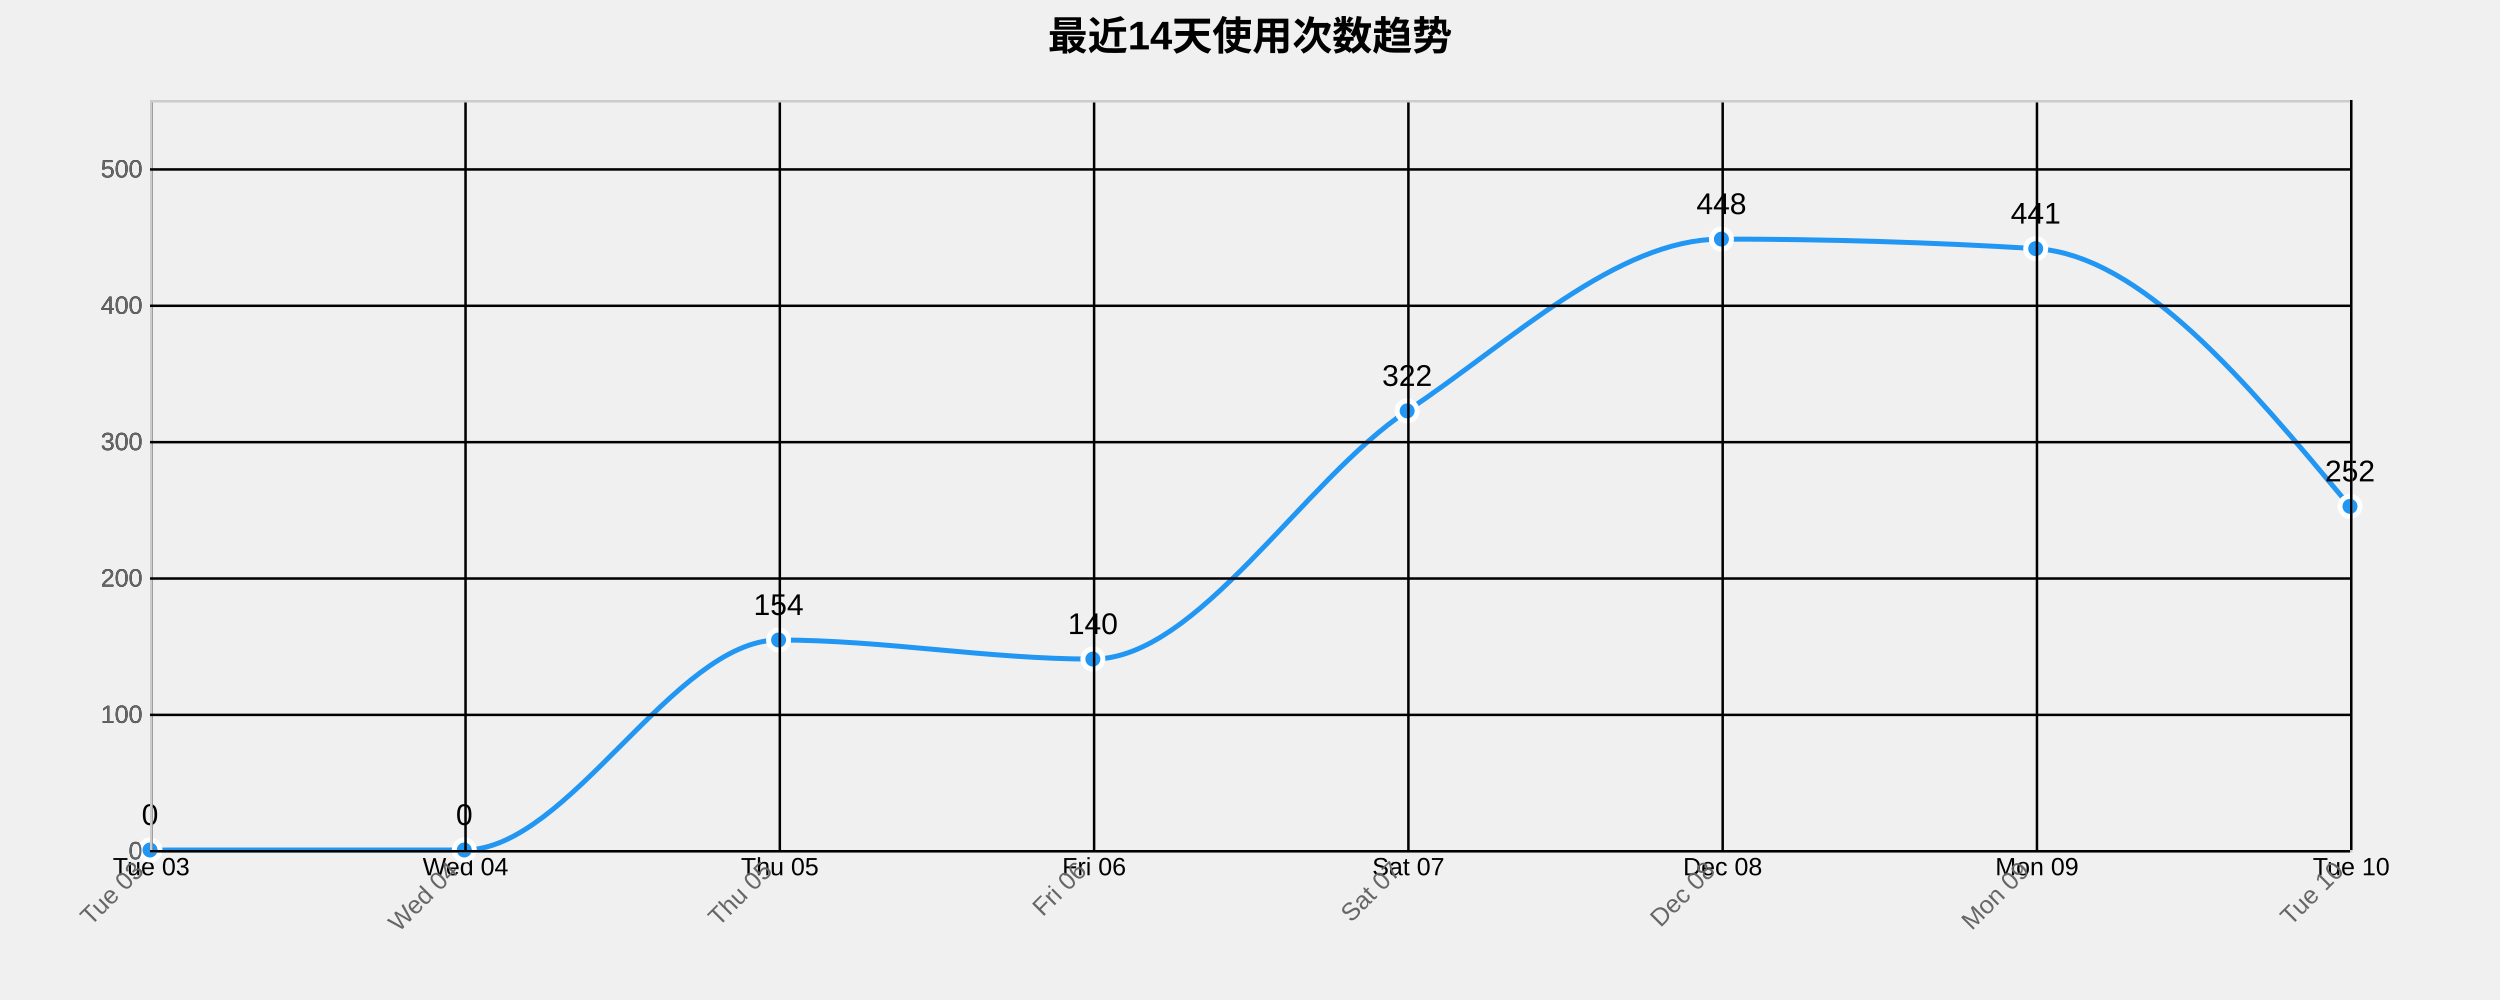
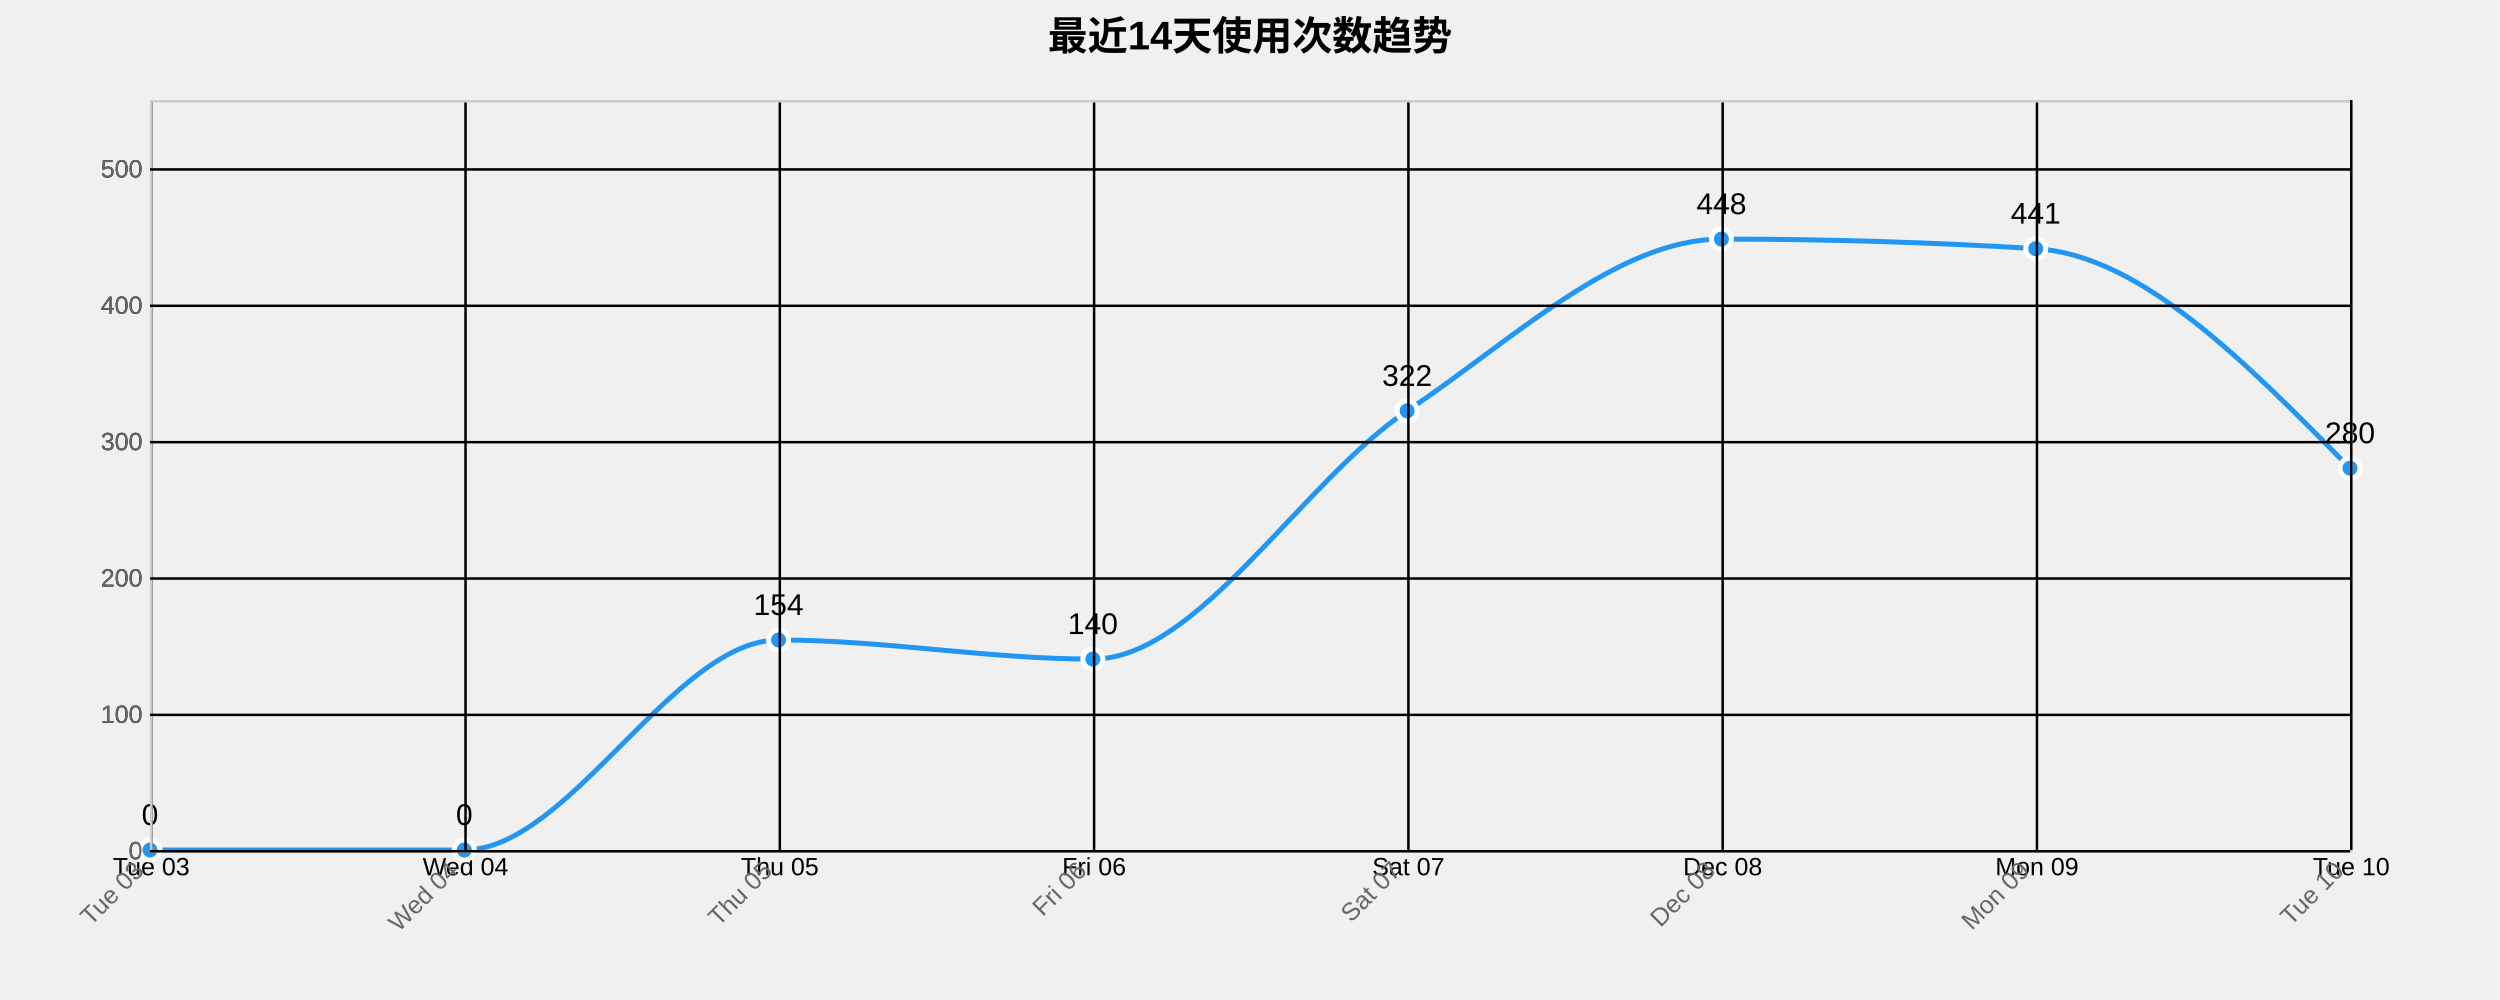
<svg xmlns="http://www.w3.org/2000/svg" width="1000" height="400">
  <g transform="translate(60,40)">
    <text x="440" y="-20" text-anchor="middle" style="font-size: 16px; font-weight: bold;">最近14天使用次数趋势</text>
    <g class="grid" transform="translate(0,300)" fill="none" font-size="10" font-family="sans-serif" text-anchor="middle">
      <path class="domain" stroke="currentColor" d="M0.5,-300V0.5H880.5V-300" />
      <g class="tick" opacity="1" transform="translate(0.5,0)">
        <line stroke="currentColor" y2="-300" />
        <text fill="currentColor" y="3" dy="0.71em">Tue 03</text>
      </g>
      <g class="tick" opacity="1" transform="translate(126.2143,0)">
        <line stroke="currentColor" y2="-300" />
        <text fill="currentColor" y="3" dy="0.71em">Wed 04</text>
      </g>
      <g class="tick" opacity="1" transform="translate(251.9286,0)">
        <line stroke="currentColor" y2="-300" />
        <text fill="currentColor" y="3" dy="0.71em">Thu 05</text>
      </g>
      <g class="tick" opacity="1" transform="translate(377.6429,0)">
        <line stroke="currentColor" y2="-300" />
        <text fill="currentColor" y="3" dy="0.71em">Fri 06</text>
      </g>
      <g class="tick" opacity="1" transform="translate(503.3571,0)">
        <line stroke="currentColor" y2="-300" />
        <text fill="currentColor" y="3" dy="0.71em">Sat 07</text>
      </g>
      <g class="tick" opacity="1" transform="translate(629.0714,0)">
        <line stroke="currentColor" y2="-300" />
        <text fill="currentColor" y="3" dy="0.71em">Dec 08</text>
      </g>
      <g class="tick" opacity="1" transform="translate(754.7857,0)">
        <line stroke="currentColor" y2="-300" />
        <text fill="currentColor" y="3" dy="0.71em">Mon 09</text>
      </g>
      <g class="tick" opacity="1" transform="translate(880.5,0)">
        <line stroke="currentColor" y2="-300" />
        <text fill="currentColor" y="3" dy="0.71em">Tue 10</text>
      </g>
    </g>
    <g class="grid" fill="none" font-size="10" font-family="sans-serif" text-anchor="end">
      <path class="domain" stroke="currentColor" d="M880,300.5H0.5V0.5H880" />
      <g class="tick" opacity="1" transform="translate(0,300.5)">
        <line stroke="currentColor" x2="880" />
        <text fill="currentColor" x="-3" dy="0.32em">0</text>
      </g>
      <g class="tick" opacity="1" transform="translate(0,245.9545)">
        <line stroke="currentColor" x2="880" />
        <text fill="currentColor" x="-3" dy="0.32em">100</text>
      </g>
      <g class="tick" opacity="1" transform="translate(0,191.4091)">
        <line stroke="currentColor" x2="880" />
        <text fill="currentColor" x="-3" dy="0.32em">200</text>
      </g>
      <g class="tick" opacity="1" transform="translate(0,136.8636)">
        <line stroke="currentColor" x2="880" />
        <text fill="currentColor" x="-3" dy="0.32em">300</text>
      </g>
      <g class="tick" opacity="1" transform="translate(0,82.31818)">
        <line stroke="currentColor" x2="880" />
        <text fill="currentColor" x="-3" dy="0.32em">400</text>
      </g>
      <g class="tick" opacity="1" transform="translate(0,27.77273)">
        <line stroke="currentColor" x2="880" />
        <text fill="currentColor" x="-3" dy="0.32em">500</text>
      </g>
    </g>
-     <path class="area" d="M0,300C41.905,300,83.81,300,125.714,300C167.619,300,209.524,216,251.429,216C293.333,216,335.238,223.636,377.143,223.636C419.048,223.636,460.952,152.364,502.857,124.364C544.762,96.364,586.667,55.636,628.571,55.636C670.476,55.636,712.381,56.909,754.286,59.455C796.19,62,838.095,112.273,880,162.545L880,300C838.095,300,796.19,300,754.286,300C712.381,300,670.476,300,628.571,300C586.667,300,544.762,300,502.857,300C460.952,300,419.048,300,377.143,300C335.238,300,293.333,300,251.429,300C209.524,300,167.619,300,125.714,300C83.81,300,41.905,300,0,300Z" style="fill: url(#area-gradient); opacity: 0.3;" />
-     <path class="line" d="M0,300C41.905,300,83.81,300,125.714,300C167.619,300,209.524,216,251.429,216C293.333,216,335.238,223.636,377.143,223.636C419.048,223.636,460.952,152.364,502.857,124.364C544.762,96.364,586.667,55.636,628.571,55.636C670.476,55.636,712.381,56.909,754.286,59.455C796.19,62,838.095,112.273,880,162.545" style="fill: none; stroke: #2196F3; stroke-width: 2px;" />
+     <path class="area" d="M0,300C41.905,300,83.81,300,125.714,300C167.619,300,209.524,216,251.429,216C293.333,216,335.238,223.636,377.143,223.636C419.048,223.636,460.952,152.364,502.857,124.364C544.762,96.364,586.667,55.636,628.571,55.636C670.476,55.636,712.381,56.909,754.286,59.455C796.19,62,838.095,104.636,880,147.273L880,300C838.095,300,796.19,300,754.286,300C712.381,300,670.476,300,628.571,300C586.667,300,544.762,300,502.857,300C460.952,300,419.048,300,377.143,300C335.238,300,293.333,300,251.429,300C209.524,300,167.619,300,125.714,300C83.81,300,41.905,300,0,300Z" style="fill: url(#area-gradient); opacity: 0.3;" />
+     <path class="line" d="M0,300C41.905,300,83.81,300,125.714,300C167.619,300,209.524,216,251.429,216C293.333,216,335.238,223.636,377.143,223.636C419.048,223.636,460.952,152.364,502.857,124.364C544.762,96.364,586.667,55.636,628.571,55.636C670.476,55.636,712.381,56.909,754.286,59.455C796.19,62,838.095,104.636,880,147.273" style="fill: none; stroke: #2196F3; stroke-width: 2px;" />
    <circle class="dot" cx="0" cy="300" r="4" style="fill: #2196F3; stroke: #fff; stroke-width: 2px;" />
    <circle class="dot" cx="125.714" cy="300" r="4" style="fill: #2196F3; stroke: #fff; stroke-width: 2px;" />
    <circle class="dot" cx="251.429" cy="216" r="4" style="fill: #2196F3; stroke: #fff; stroke-width: 2px;" />
    <circle class="dot" cx="377.143" cy="223.636" r="4" style="fill: #2196F3; stroke: #fff; stroke-width: 2px;" />
    <circle class="dot" cx="502.857" cy="124.364" r="4" style="fill: #2196F3; stroke: #fff; stroke-width: 2px;" />
    <circle class="dot" cx="628.571" cy="55.636" r="4" style="fill: #2196F3; stroke: #fff; stroke-width: 2px;" />
    <circle class="dot" cx="754.286" cy="59.455" r="4" style="fill: #2196F3; stroke: #fff; stroke-width: 2px;" />
-     <circle class="dot" cx="880" cy="162.545" r="4" style="fill: #2196F3; stroke: #fff; stroke-width: 2px;" />
+     <circle class="dot" cx="880" cy="147.273" r="4" style="fill: #2196F3; stroke: #fff; stroke-width: 2px;" />
    <text class="label" x="0" y="290" text-anchor="middle" style="font-size: 12px;">0</text>
    <text class="label" x="125.714" y="290" text-anchor="middle" style="font-size: 12px;">0</text>
    <text class="label" x="251.429" y="206" text-anchor="middle" style="font-size: 12px;">154</text>
    <text class="label" x="377.143" y="213.636" text-anchor="middle" style="font-size: 12px;">140</text>
    <text class="label" x="502.857" y="114.364" text-anchor="middle" style="font-size: 12px;">322</text>
    <text class="label" x="628.571" y="45.636" text-anchor="middle" style="font-size: 12px;">448</text>
    <text class="label" x="754.286" y="49.455" text-anchor="middle" style="font-size: 12px;">441</text>
-     <text class="label" x="880" y="152.545" text-anchor="middle" style="font-size: 12px;">252</text>
+     <text class="label" x="880" y="137.273" text-anchor="middle" style="font-size: 12px;">280</text>
    <g class="x-axis" transform="translate(0,300)" fill="none" font-size="10" font-family="sans-serif" text-anchor="middle">
      <path class="domain" stroke="currentColor" d="M0.5,-300V0.5H880.5V-300" />
      <g class="tick" opacity="1" transform="translate(0.5,0)">
        <line stroke="currentColor" y2="-300" />
        <text fill="currentColor" y="3" dy=".15em" style="text-anchor: end;" dx="-.8em" transform="rotate(-45)">Tue 03</text>
      </g>
      <g class="tick" opacity="1" transform="translate(126.2143,0)">
        <line stroke="currentColor" y2="-300" />
        <text fill="currentColor" y="3" dy=".15em" style="text-anchor: end;" dx="-.8em" transform="rotate(-45)">Wed 04</text>
      </g>
      <g class="tick" opacity="1" transform="translate(251.9286,0)">
        <line stroke="currentColor" y2="-300" />
        <text fill="currentColor" y="3" dy=".15em" style="text-anchor: end;" dx="-.8em" transform="rotate(-45)">Thu 05</text>
      </g>
      <g class="tick" opacity="1" transform="translate(377.6429,0)">
        <line stroke="currentColor" y2="-300" />
        <text fill="currentColor" y="3" dy=".15em" style="text-anchor: end;" dx="-.8em" transform="rotate(-45)">Fri 06</text>
      </g>
      <g class="tick" opacity="1" transform="translate(503.3571,0)">
        <line stroke="currentColor" y2="-300" />
        <text fill="currentColor" y="3" dy=".15em" style="text-anchor: end;" dx="-.8em" transform="rotate(-45)">Sat 07</text>
      </g>
      <g class="tick" opacity="1" transform="translate(629.0714,0)">
        <line stroke="currentColor" y2="-300" />
        <text fill="currentColor" y="3" dy=".15em" style="text-anchor: end;" dx="-.8em" transform="rotate(-45)">Dec 08</text>
      </g>
      <g class="tick" opacity="1" transform="translate(754.7857,0)">
        <line stroke="currentColor" y2="-300" />
        <text fill="currentColor" y="3" dy=".15em" style="text-anchor: end;" dx="-.8em" transform="rotate(-45)">Mon 09</text>
      </g>
      <g class="tick" opacity="1" transform="translate(880.5,0)">
        <line stroke="currentColor" y2="-300" />
        <text fill="currentColor" y="3" dy=".15em" style="text-anchor: end;" dx="-.8em" transform="rotate(-45)">Tue 10</text>
      </g>
    </g>
    <g class="y-axis" fill="none" font-size="10" font-family="sans-serif" text-anchor="end">
      <path class="domain" stroke="currentColor" d="M880,300.5H0.5V0.5H880" />
      <g class="tick" opacity="1" transform="translate(0,300.5)">
        <line stroke="currentColor" x2="880" />
        <text fill="currentColor" x="-3" dy="0.32em">0</text>
      </g>
      <g class="tick" opacity="1" transform="translate(0,245.9545)">
        <line stroke="currentColor" x2="880" />
        <text fill="currentColor" x="-3" dy="0.32em">100</text>
      </g>
      <g class="tick" opacity="1" transform="translate(0,191.4091)">
        <line stroke="currentColor" x2="880" />
        <text fill="currentColor" x="-3" dy="0.32em">200</text>
      </g>
      <g class="tick" opacity="1" transform="translate(0,136.8636)">
        <line stroke="currentColor" x2="880" />
        <text fill="currentColor" x="-3" dy="0.32em">300</text>
      </g>
      <g class="tick" opacity="1" transform="translate(0,82.31818)">
        <line stroke="currentColor" x2="880" />
        <text fill="currentColor" x="-3" dy="0.32em">400</text>
      </g>
      <g class="tick" opacity="1" transform="translate(0,27.77273)">
        <line stroke="currentColor" x2="880" />
        <text fill="currentColor" x="-3" dy="0.32em">500</text>
      </g>
    </g>
    <style>
    .grid line {
      stroke: #e0e0e0;
      stroke-opacity: 0.7;
      shape-rendering: crispEdges;
    }
    .grid path {
      stroke-width: 0;
    }
    .dot:hover {
      r: 6;
    }
    text {
      font-family: Arial, sans-serif;
    }
    .x-axis path, .y-axis path {
      stroke: #ccc;
    }
    .x-axis text, .y-axis text {
      fill: #666;
    }
  </style>
  </g>
</svg>
